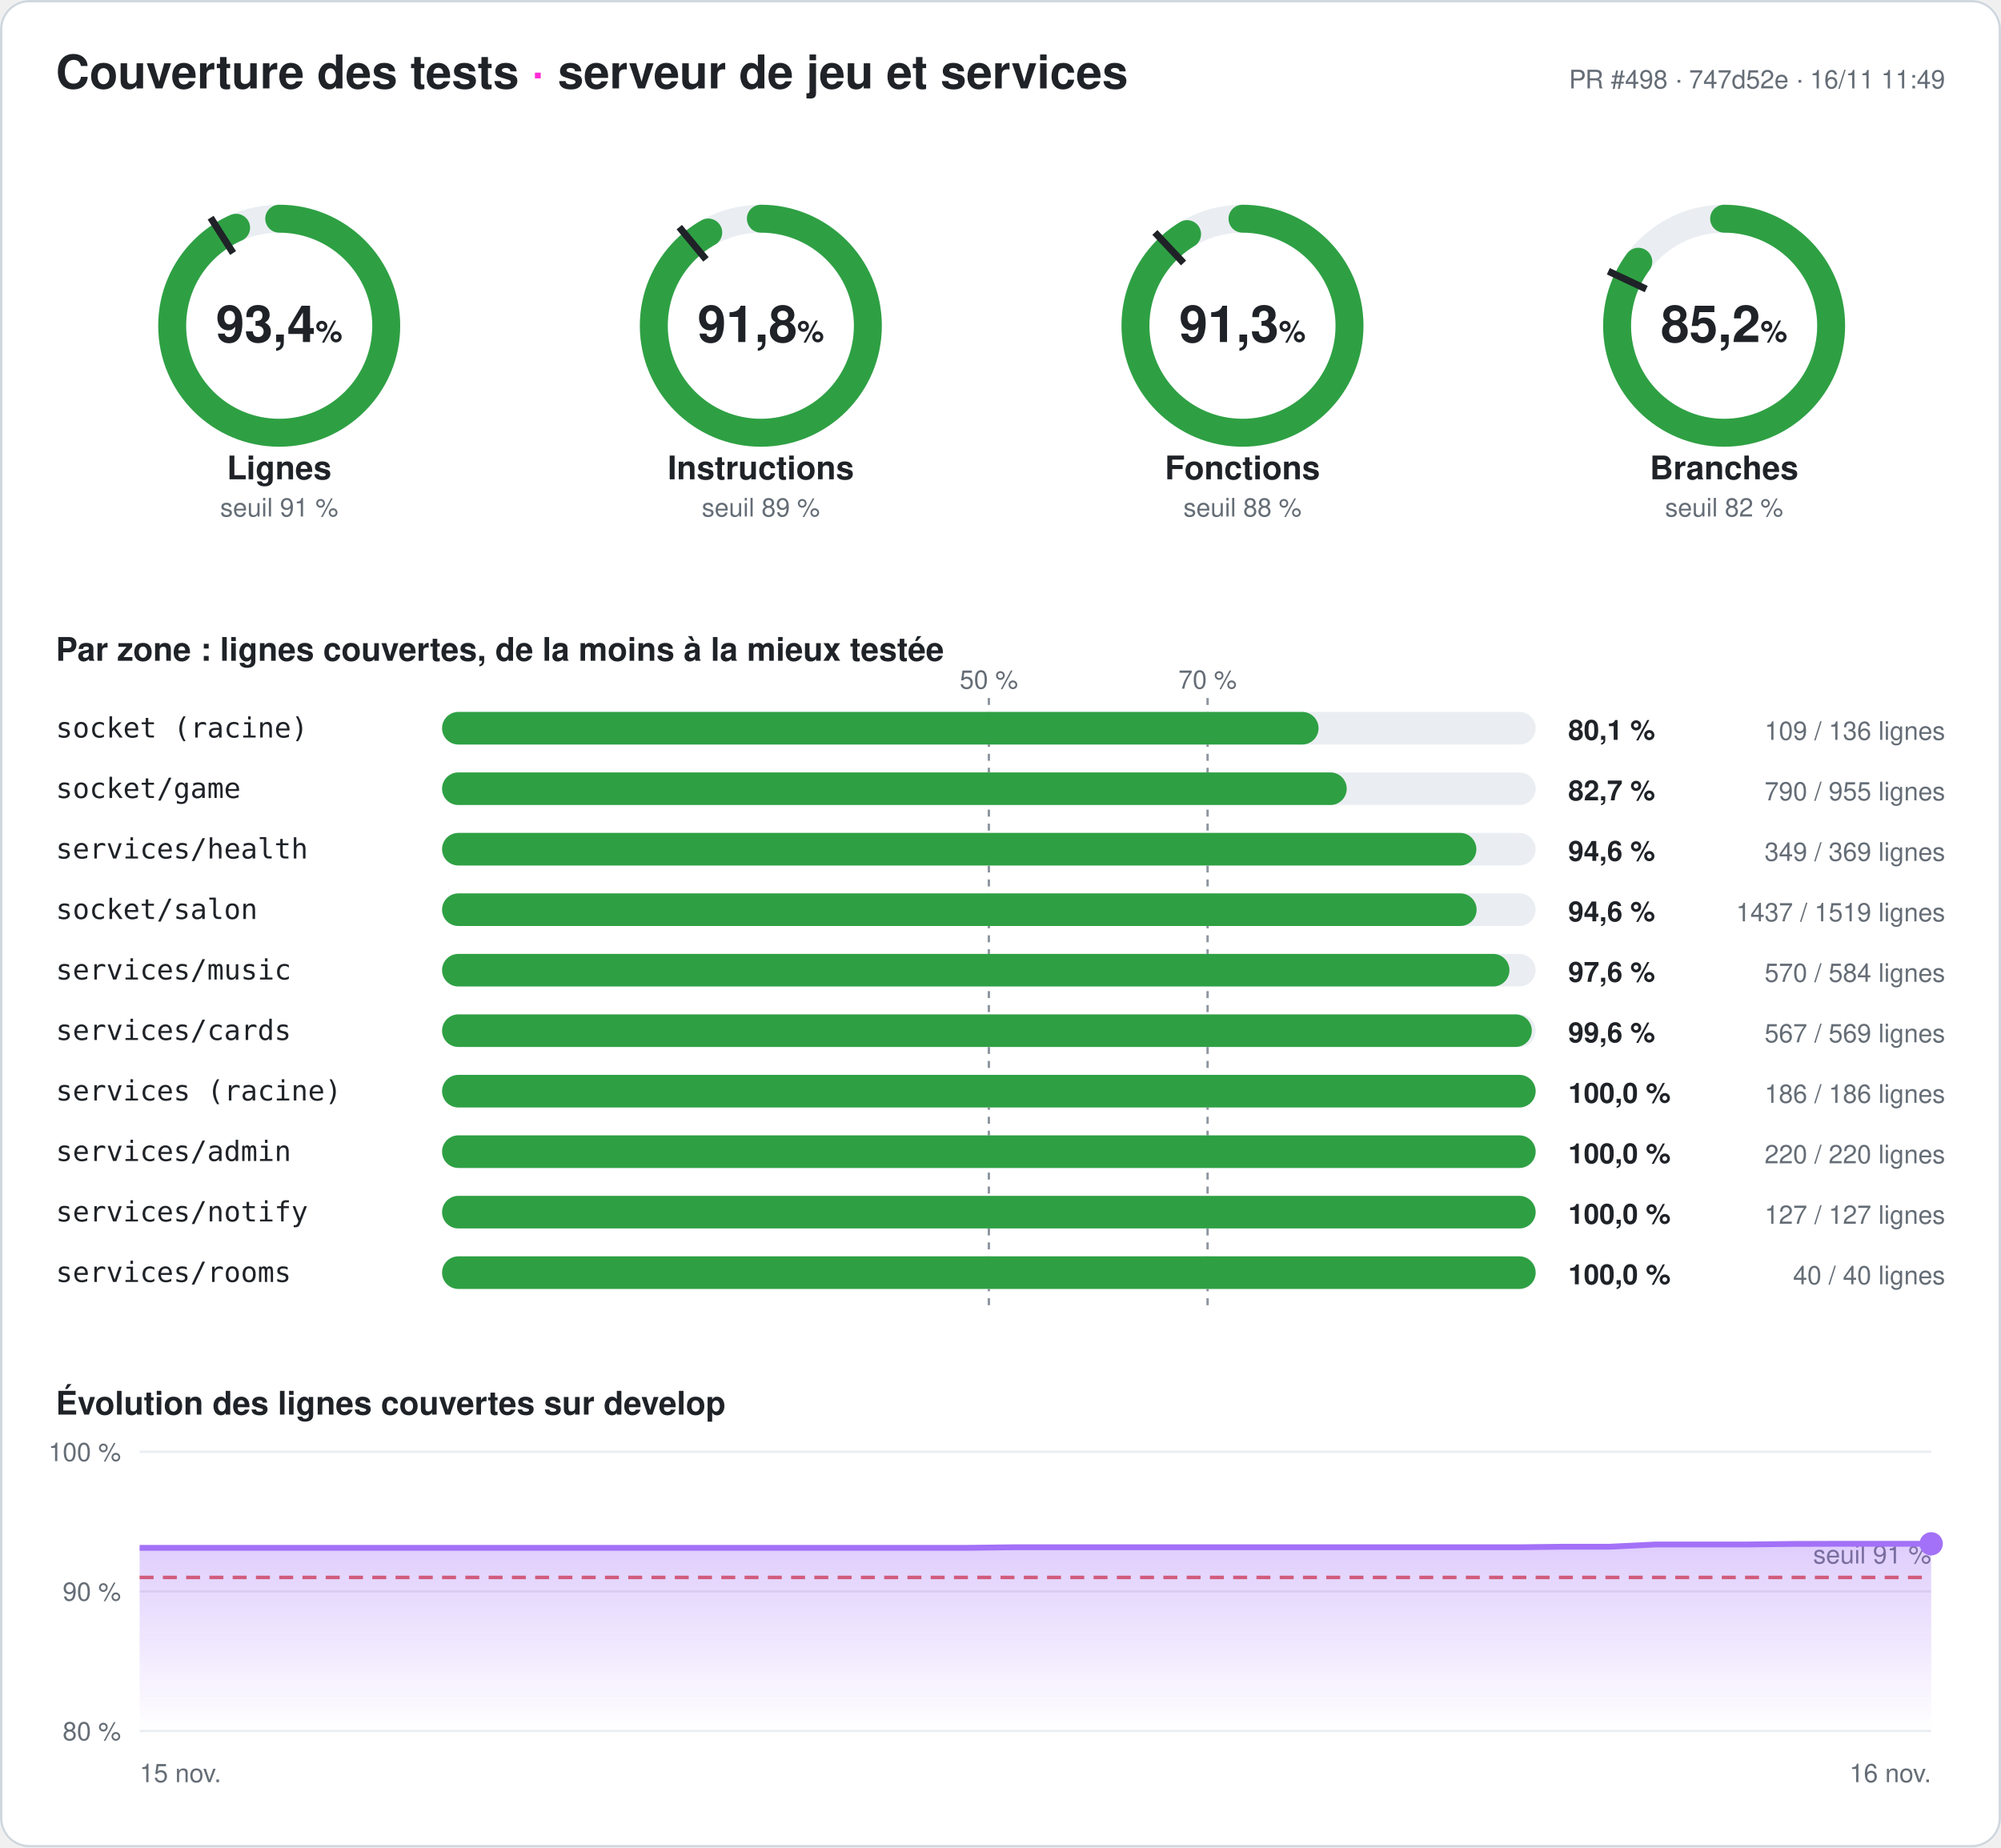
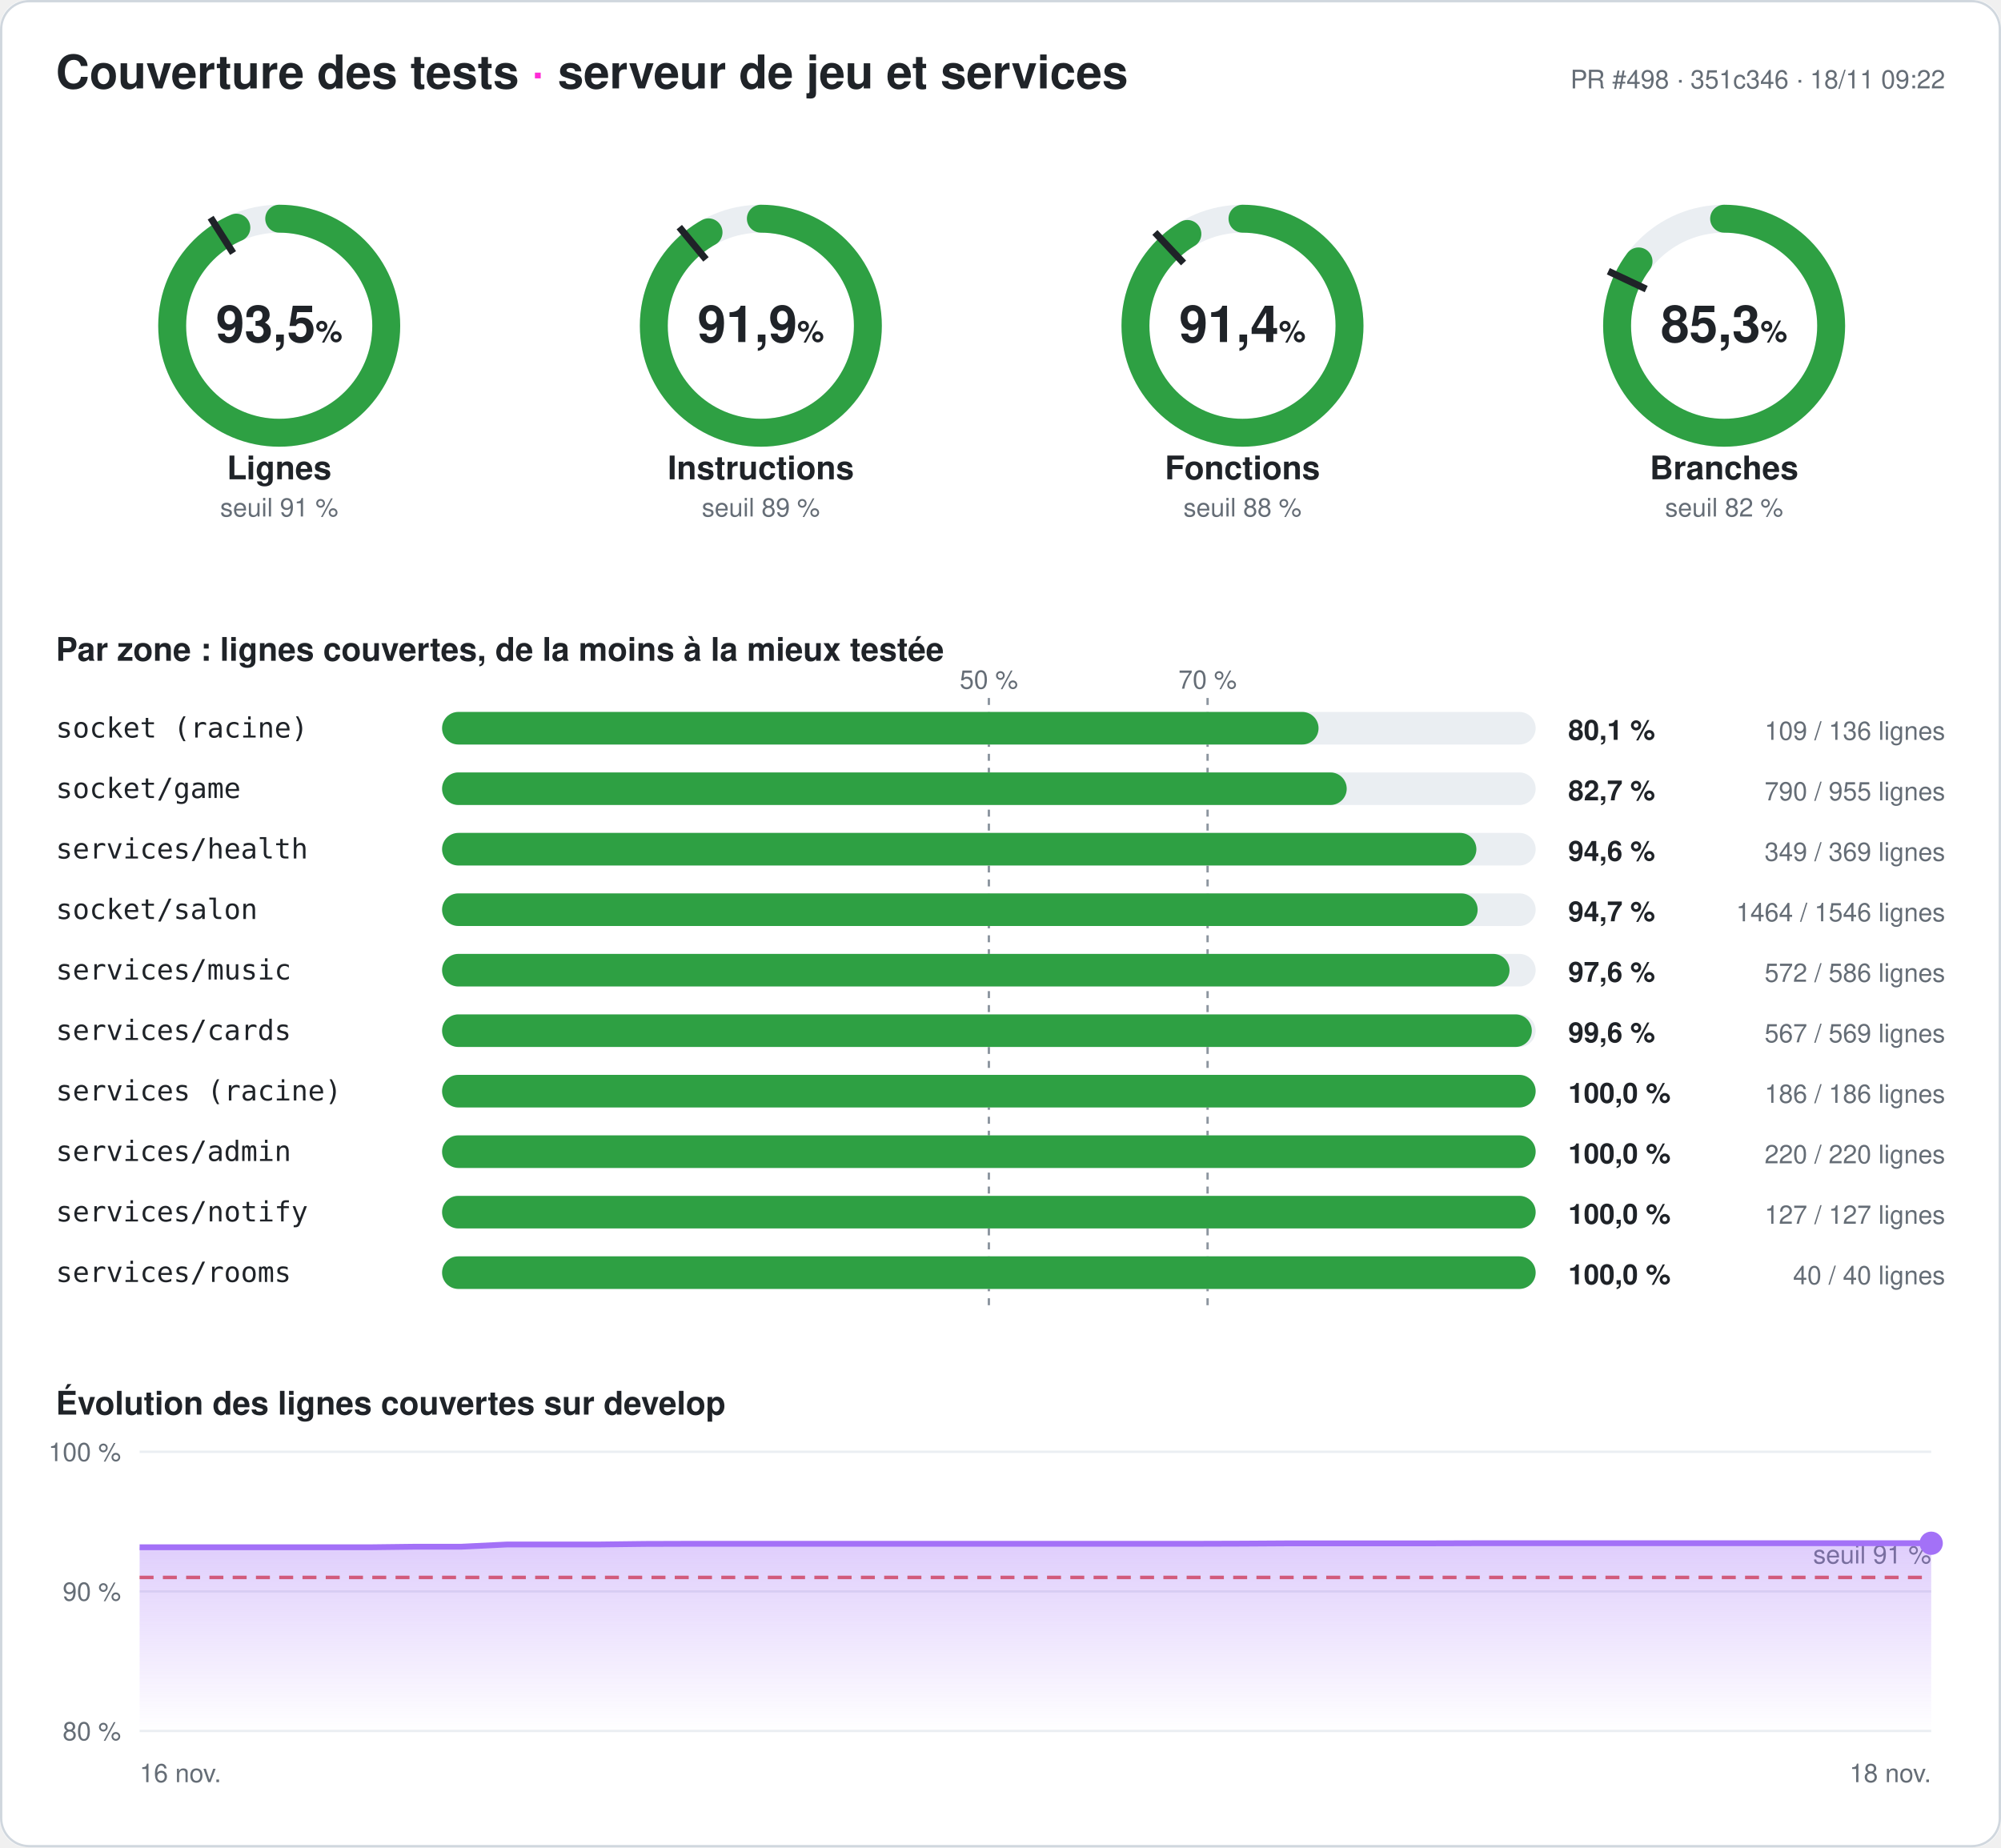
- <svg xmlns="http://www.w3.org/2000/svg" width="860" height="794" viewBox="0 0 860 794" font-family="-apple-system,Segoe UI,Helvetica,Arial,sans-serif" role="img" aria-label="Couverture des tests du serveur : 93,4 % des lignes">
+ <svg xmlns="http://www.w3.org/2000/svg" width="860" height="794" viewBox="0 0 860 794" font-family="-apple-system,Segoe UI,Helvetica,Arial,sans-serif" role="img" aria-label="Couverture des tests du serveur : 93,5 % des lignes">
  <style>
.fond{fill:#ffffff}.titre{fill:#1f2328;font-size:20px;font-weight:700}.titre2{fill:#1f2328;font-size:14px;font-weight:600}
.valeur{fill:#1f2328;font-size:22px;font-weight:700}.unite{font-size:13px;font-weight:600}.nom{fill:#1f2328;font-size:14px;font-weight:600}
.petit{fill:#656d76;font-size:11px}.zone{fill:#1f2328;font-size:12px;font-family:ui-monospace,Consolas,monospace}
.chiffre{fill:#1f2328;font-size:12px;font-weight:700}.piste{stroke:#eaeef2}.piste-plein{fill:#eaeef2}.trait{stroke:#1f2328}
.repere{stroke:#8c959f;stroke-dasharray:3 3}.grille{stroke:#eaeef2}.bord{fill:none;stroke:#d0d7de}
@media (prefers-color-scheme: dark){.fond{fill:#0d1117}.titre,.titre2,.valeur,.nom,.zone,.chiffre{fill:#e6edf3}.petit{fill:#8d96a0}
.piste{stroke:#21262d}.piste-plein{fill:#21262d}.trait{stroke:#e6edf3}.repere{stroke:#6e7681}.grille{stroke:#21262d}.bord{stroke:#30363d}}
</style>
  <defs>
    <linearGradient id="degrade" x1="0" y1="0" x2="0" y2="1">
      <stop offset="0" stop-color="#a371f7" stop-opacity=".35" />
      <stop offset="1" stop-color="#a371f7" stop-opacity="0" />
    </linearGradient>
  </defs>
  <rect width="860" height="794" rx="12" class="fond" />
  <rect x=".5" y=".5" width="859" height="793" rx="12" class="bord" />
  <text x="24" y="38" class="titre">Couverture des tests <tspan fill="#ff2bd6">·</tspan> serveur de jeu et services</text>
-   <text x="836" y="38" class="petit" text-anchor="end">PR #498 · 747d52e · 16/11 11:49</text>
+   <text x="836" y="38" class="petit" text-anchor="end">PR #498 · 351c346 · 18/11 09:22</text>
  <g>
    <circle cx="120" cy="140" r="46" class="piste" stroke-width="12" fill="none" />
-     <circle cx="120" cy="140" r="46" stroke="#2ea043" stroke-width="12" fill="none" stroke-linecap="round" stroke-dasharray="269.98 289.027" transform="rotate(-90 120 140)" />
+     <circle cx="120" cy="140" r="46" stroke="#2ea043" stroke-width="12" fill="none" stroke-linecap="round" stroke-dasharray="270.095 289.027" transform="rotate(-90 120 140)" />
    <polyline points="100.174,108.76 90.53,93.562" class="trait" stroke-width="3" />
-     <text x="120" y="147" class="valeur" text-anchor="middle">93,4<tspan class="unite"> %</tspan>
+     <text x="120" y="147" class="valeur" text-anchor="middle">93,5<tspan class="unite"> %</tspan>
    </text>
    <text x="120" y="206" class="nom" text-anchor="middle">Lignes</text>
    <text x="120" y="222" class="petit" text-anchor="middle">seuil 91 %</text>
  </g>
  <g>
    <circle cx="327" cy="140" r="46" class="piste" stroke-width="12" fill="none" />
-     <circle cx="327" cy="140" r="46" stroke="#2ea043" stroke-width="12" fill="none" stroke-linecap="round" stroke-dasharray="265.413 289.027" transform="rotate(-90 327 140)" />
+     <circle cx="327" cy="140" r="46" stroke="#2ea043" stroke-width="12" fill="none" stroke-linecap="round" stroke-dasharray="265.558 289.027" transform="rotate(-90 327 140)" />
    <polyline points="303.415,111.491 291.942,97.622" class="trait" stroke-width="3" />
-     <text x="327" y="147" class="valeur" text-anchor="middle">91,8<tspan class="unite"> %</tspan>
+     <text x="327" y="147" class="valeur" text-anchor="middle">91,9<tspan class="unite"> %</tspan>
    </text>
    <text x="327" y="206" class="nom" text-anchor="middle">Instructions</text>
    <text x="327" y="222" class="petit" text-anchor="middle">seuil 89 %</text>
  </g>
  <g>
    <circle cx="534" cy="140" r="46" class="piste" stroke-width="12" fill="none" />
-     <circle cx="534" cy="140" r="46" stroke="#2ea043" stroke-width="12" fill="none" stroke-linecap="round" stroke-dasharray="264.026 289.027" transform="rotate(-90 534 140)" />
+     <circle cx="534" cy="140" r="46" stroke="#2ea043" stroke-width="12" fill="none" stroke-linecap="round" stroke-dasharray="264.17 289.027" transform="rotate(-90 534 140)" />
    <polyline points="508.672,113.028 496.35,99.907" class="trait" stroke-width="3" />
-     <text x="534" y="147" class="valeur" text-anchor="middle">91,3<tspan class="unite"> %</tspan>
+     <text x="534" y="147" class="valeur" text-anchor="middle">91,4<tspan class="unite"> %</tspan>
    </text>
    <text x="534" y="206" class="nom" text-anchor="middle">Fonctions</text>
    <text x="534" y="222" class="petit" text-anchor="middle">seuil 88 %</text>
  </g>
  <g>
    <circle cx="741" cy="140" r="46" class="piste" stroke-width="12" fill="none" />
-     <circle cx="741" cy="140" r="46" stroke="#2ea043" stroke-width="12" fill="none" stroke-linecap="round" stroke-dasharray="246.251 289.027" transform="rotate(-90 741 140)" />
+     <circle cx="741" cy="140" r="46" stroke="#2ea043" stroke-width="12" fill="none" stroke-linecap="round" stroke-dasharray="246.424 289.027" transform="rotate(-90 741 140)" />
    <polyline points="707.521,124.246 691.235,116.582" class="trait" stroke-width="3" />
-     <text x="741" y="147" class="valeur" text-anchor="middle">85,2<tspan class="unite"> %</tspan>
+     <text x="741" y="147" class="valeur" text-anchor="middle">85,3<tspan class="unite"> %</tspan>
    </text>
    <text x="741" y="206" class="nom" text-anchor="middle">Branches</text>
    <text x="741" y="222" class="petit" text-anchor="middle">seuil 82 %</text>
  </g>
  <text x="24" y="284" class="titre2">Par zone : lignes couvertes, de la moins à la mieux testée</text>
  <line x1="425" x2="425" y1="300" y2="564" class="repere" />
  <text x="425" y="296" class="petit" text-anchor="middle">50 %</text>
  <line x1="519" x2="519" y1="300" y2="564" class="repere" />
  <text x="519" y="296" class="petit" text-anchor="middle">70 %</text>
  <text x="24" y="317" class="zone">socket (racine)</text>
  <rect x="190" y="306" width="470" height="14" rx="7" class="piste-plein" />
  <rect x="190" y="306" width="376.691" height="14" rx="7" fill="#2ea043" />
  <text x="674" y="318" class="chiffre">80,1 %</text>
  <text x="836" y="318" class="petit" text-anchor="end">109 / 136 lignes</text>
  <text x="24" y="343" class="zone">socket/game</text>
  <rect x="190" y="332" width="470" height="14" rx="7" class="piste-plein" />
  <rect x="190" y="332" width="388.796" height="14" rx="7" fill="#2ea043" />
  <text x="674" y="344" class="chiffre">82,7 %</text>
  <text x="836" y="344" class="petit" text-anchor="end">790 / 955 lignes</text>
  <text x="24" y="369" class="zone">services/health</text>
  <rect x="190" y="358" width="470" height="14" rx="7" class="piste-plein" />
  <rect x="190" y="358" width="444.526" height="14" rx="7" fill="#2ea043" />
  <text x="674" y="370" class="chiffre">94,6 %</text>
  <text x="836" y="370" class="petit" text-anchor="end">349 / 369 lignes</text>
  <text x="24" y="395" class="zone">socket/salon</text>
  <rect x="190" y="384" width="470" height="14" rx="7" class="piste-plein" />
-   <rect x="190" y="384" width="444.628" height="14" rx="7" fill="#2ea043" />
-   <text x="674" y="396" class="chiffre">94,6 %</text>
-   <text x="836" y="396" class="petit" text-anchor="end">1437 / 1519 lignes</text>
+   <rect x="190" y="384" width="445.071" height="14" rx="7" fill="#2ea043" />
+   <text x="674" y="396" class="chiffre">94,7 %</text>
+   <text x="836" y="396" class="petit" text-anchor="end">1464 / 1546 lignes</text>
  <text x="24" y="421" class="zone">services/music</text>
  <rect x="190" y="410" width="470" height="14" rx="7" class="piste-plein" />
-   <rect x="190" y="410" width="458.733" height="14" rx="7" fill="#2ea043" />
+   <rect x="190" y="410" width="458.771" height="14" rx="7" fill="#2ea043" />
  <text x="674" y="422" class="chiffre">97,6 %</text>
-   <text x="836" y="422" class="petit" text-anchor="end">570 / 584 lignes</text>
+   <text x="836" y="422" class="petit" text-anchor="end">572 / 586 lignes</text>
  <text x="24" y="447" class="zone">services/cards</text>
  <rect x="190" y="436" width="470" height="14" rx="7" class="piste-plein" />
  <rect x="190" y="436" width="468.348" height="14" rx="7" fill="#2ea043" />
  <text x="674" y="448" class="chiffre">99,6 %</text>
  <text x="836" y="448" class="petit" text-anchor="end">567 / 569 lignes</text>
  <text x="24" y="473" class="zone">services (racine)</text>
  <rect x="190" y="462" width="470" height="14" rx="7" class="piste-plein" />
  <rect x="190" y="462" width="470" height="14" rx="7" fill="#2ea043" />
  <text x="674" y="474" class="chiffre">100,0 %</text>
  <text x="836" y="474" class="petit" text-anchor="end">186 / 186 lignes</text>
  <text x="24" y="499" class="zone">services/admin</text>
  <rect x="190" y="488" width="470" height="14" rx="7" class="piste-plein" />
  <rect x="190" y="488" width="470" height="14" rx="7" fill="#2ea043" />
  <text x="674" y="500" class="chiffre">100,0 %</text>
  <text x="836" y="500" class="petit" text-anchor="end">220 / 220 lignes</text>
  <text x="24" y="525" class="zone">services/notify</text>
  <rect x="190" y="514" width="470" height="14" rx="7" class="piste-plein" />
  <rect x="190" y="514" width="470" height="14" rx="7" fill="#2ea043" />
  <text x="674" y="526" class="chiffre">100,0 %</text>
  <text x="836" y="526" class="petit" text-anchor="end">127 / 127 lignes</text>
  <text x="24" y="551" class="zone">services/rooms</text>
  <rect x="190" y="540" width="470" height="14" rx="7" class="piste-plein" />
  <rect x="190" y="540" width="470" height="14" rx="7" fill="#2ea043" />
  <text x="674" y="552" class="chiffre">100,0 %</text>
  <text x="836" y="552" class="petit" text-anchor="end">40 / 40 lignes</text>
  <text x="24" y="608" class="titre2">Évolution des lignes couvertes sur develop</text>
  <line x1="60" x2="830" y1="744" y2="744" class="grille" />
  <text x="52" y="748" class="petit" text-anchor="end">80 %</text>
  <line x1="60" x2="830" y1="684" y2="684" class="grille" />
  <text x="52" y="688" class="petit" text-anchor="end">90 %</text>
  <line x1="60" x2="830" y1="624" y2="624" class="grille" />
  <text x="52" y="628" class="petit" text-anchor="end">100 %</text>
  <line x1="60" x2="830" y1="678" y2="678" stroke="#e5534b" stroke-dasharray="6 4" stroke-width="1.5" />
  <text x="830" y="672" class="petit" fill="#e5534b" text-anchor="end">seuil 91 %</text>
-   <polygon points="60,744 60,665.28 79.744,665.28 99.487,665.28 119.231,665.28 138.974,665.28 158.718,665.28 178.462,665.28 198.205,665.28 217.949,665.28 237.692,665.28 257.436,665.28 277.179,665.28 296.923,665.28 316.667,665.28 336.41,665.28 356.154,665.28 375.897,665.28 395.641,665.28 415.385,665.28 435.128,665.04 454.872,665.04 474.615,665.04 494.359,665.04 514.103,665.04 533.846,665.04 553.59,665.04 573.333,665.04 593.077,665.04 612.821,665.04 632.564,665.04 652.308,665.04 672.051,664.8 691.795,664.8 711.538,663.84 731.282,663.84 751.026,663.84 770.769,663.6 790.513,663.54 810.256,663.54 830,663.54 830,744" fill="url(#degrade)" />
-   <polyline points="60,665.28 79.744,665.28 99.487,665.28 119.231,665.28 138.974,665.28 158.718,665.28 178.462,665.28 198.205,665.28 217.949,665.28 237.692,665.28 257.436,665.28 277.179,665.28 296.923,665.28 316.667,665.28 336.41,665.28 356.154,665.28 375.897,665.28 395.641,665.28 415.385,665.28 435.128,665.04 454.872,665.04 474.615,665.04 494.359,665.04 514.103,665.04 533.846,665.04 553.59,665.04 573.333,665.04 593.077,665.04 612.821,665.04 632.564,665.04 652.308,665.04 672.051,664.8 691.795,664.8 711.538,663.84 731.282,663.84 751.026,663.84 770.769,663.6 790.513,663.54 810.256,663.54 830,663.54" fill="none" stroke="#a371f7" stroke-width="2.5" stroke-linejoin="round" />
-   <circle cx="830" cy="663.54" r="5" fill="#a371f7" />
-   <text x="60" y="766" class="petit">15 nov.</text>
-   <text x="830" y="766" class="petit" text-anchor="end">16 nov.</text>
+   <polygon points="60,744 60,665.04 79.744,665.04 99.487,665.04 119.231,665.04 138.974,665.04 158.718,665.04 178.462,664.8 198.205,664.8 217.949,663.84 237.692,663.84 257.436,663.84 277.179,663.6 296.923,663.54 316.667,663.54 336.41,663.54 356.154,663.54 375.897,663.54 395.641,663.54 415.385,663.54 435.128,663.54 454.872,663.54 474.615,663.54 494.359,663.54 514.103,663.54 533.846,663.48 553.59,663.36 573.333,663.36 593.077,663.36 612.821,663.36 632.564,663.3 652.308,663.3 672.051,663.3 691.795,663.3 711.538,663.3 731.282,663.3 751.026,663.3 770.769,663.3 790.513,663.3 810.256,663.3 830,663.3 830,744" fill="url(#degrade)" />
+   <polyline points="60,665.04 79.744,665.04 99.487,665.04 119.231,665.04 138.974,665.04 158.718,665.04 178.462,664.8 198.205,664.8 217.949,663.84 237.692,663.84 257.436,663.84 277.179,663.6 296.923,663.54 316.667,663.54 336.41,663.54 356.154,663.54 375.897,663.54 395.641,663.54 415.385,663.54 435.128,663.54 454.872,663.54 474.615,663.54 494.359,663.54 514.103,663.54 533.846,663.48 553.59,663.36 573.333,663.36 593.077,663.36 612.821,663.36 632.564,663.3 652.308,663.3 672.051,663.3 691.795,663.3 711.538,663.3 731.282,663.3 751.026,663.3 770.769,663.3 790.513,663.3 810.256,663.3 830,663.3" fill="none" stroke="#a371f7" stroke-width="2.5" stroke-linejoin="round" />
+   <circle cx="830" cy="663.3" r="5" fill="#a371f7" />
+   <text x="60" y="766" class="petit">16 nov.</text>
+   <text x="830" y="766" class="petit" text-anchor="end">18 nov.</text>
</svg>
